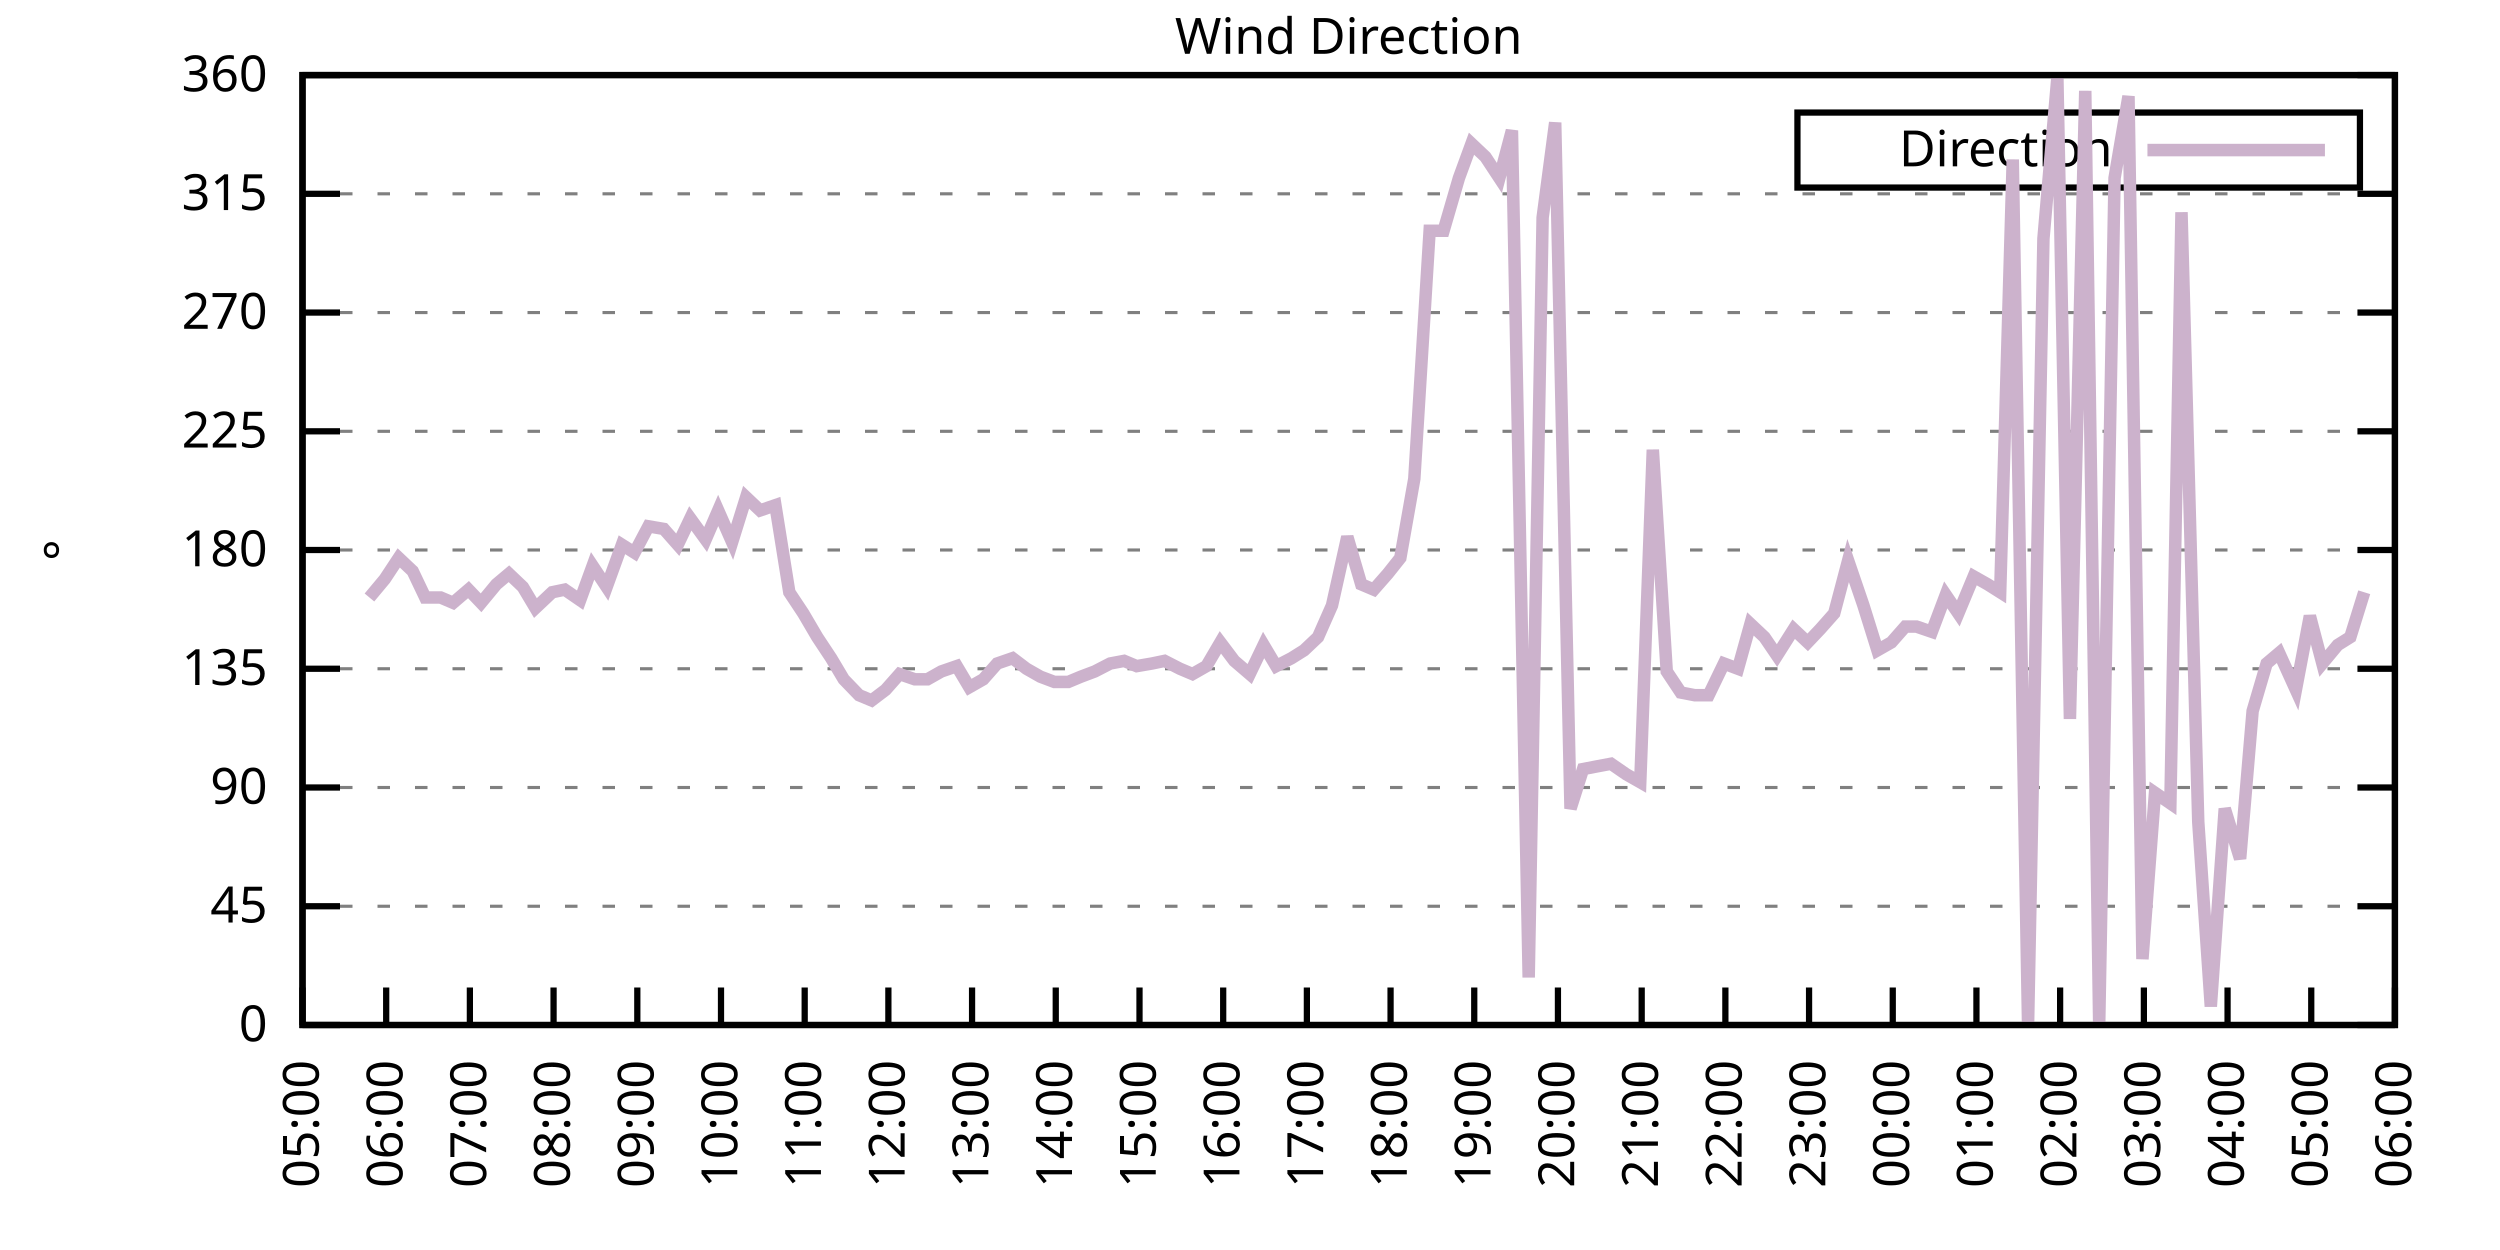
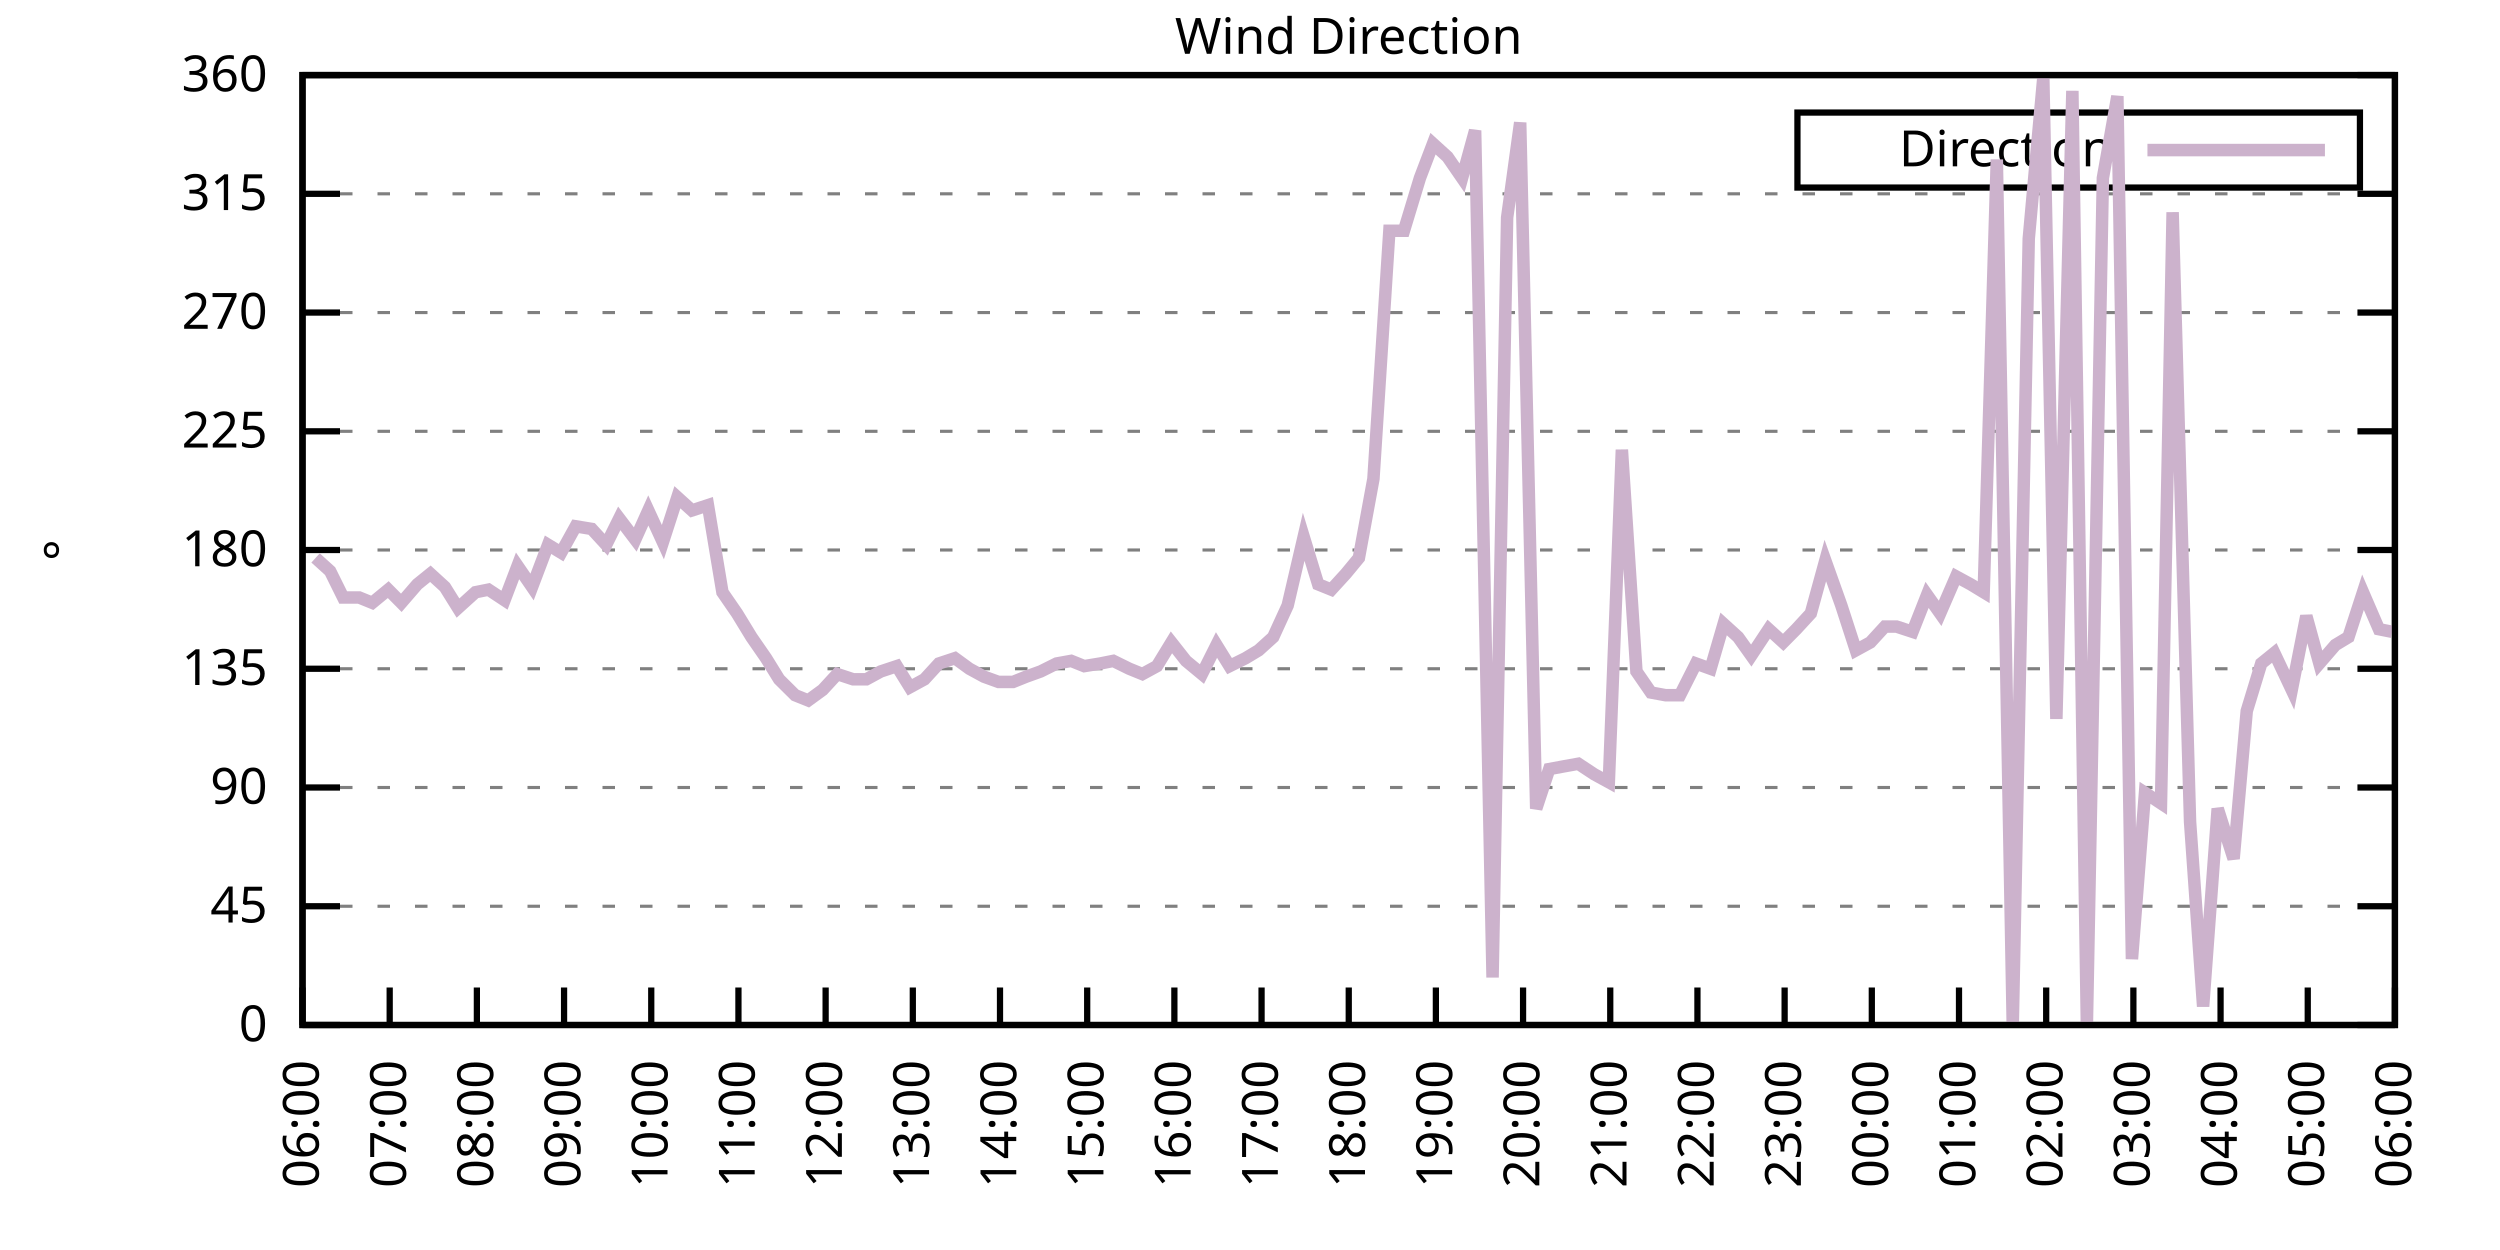
<svg xmlns="http://www.w3.org/2000/svg" xmlns:xlink="http://www.w3.org/1999/xlink" width="400" height="200" viewBox="0 0 400 200">
  <g id="gnuplot_canvas">
    <rect x="0" y="0" width="400" height="200" fill="none" />
    <defs>
      <circle id="gpDot" r="0.5" stroke-width="0.5" stroke="currentColor" />
      <path id="gpPt0" stroke-width="0.333" stroke="currentColor" d="M-1,0 h2 M0,-1 v2" />
      <path id="gpPt1" stroke-width="0.333" stroke="currentColor" d="M-1,-1 L1,1 M1,-1 L-1,1" />
      <path id="gpPt2" stroke-width="0.333" stroke="currentColor" d="M-1,0 L1,0 M0,-1 L0,1 M-1,-1 L1,1 M-1,1 L1,-1" />
      <rect id="gpPt3" stroke-width="0.333" stroke="currentColor" x="-1" y="-1" width="2" height="2" />
      <rect id="gpPt4" stroke-width="0.333" stroke="currentColor" fill="currentColor" x="-1" y="-1" width="2" height="2" />
      <circle id="gpPt5" stroke-width="0.333" stroke="currentColor" cx="0" cy="0" r="1" />
      <use xlink:href="#gpPt5" id="gpPt6" fill="currentColor" stroke="none" />
      <path id="gpPt7" stroke-width="0.333" stroke="currentColor" d="M0,-1.33 L-1.33,0.67 L1.33,0.67 z" />
      <use xlink:href="#gpPt7" id="gpPt8" fill="currentColor" stroke="none" />
      <use xlink:href="#gpPt7" id="gpPt9" stroke="currentColor" transform="rotate(180)" />
      <use xlink:href="#gpPt9" id="gpPt10" fill="currentColor" stroke="none" />
      <use xlink:href="#gpPt3" id="gpPt11" stroke="currentColor" transform="rotate(45)" />
      <use xlink:href="#gpPt11" id="gpPt12" fill="currentColor" stroke="none" />
      <path id="gpPt13" stroke-width="0.333" stroke="currentColor" d="M0,1.330 L1.265,0.411 L0.782,-1.067 L-0.782,-1.076 L-1.265,0.411 z" />
      <use xlink:href="#gpPt13" id="gpPt14" fill="currentColor" stroke="none" />
      <filter id="textbox" filterUnits="objectBoundingBox" x="0" y="0" height="1" width="1">
        <feFlood flood-color="white" flood-opacity="1" result="bgnd" />
        <feComposite in="SourceGraphic" in2="bgnd" operator="atop" />
      </filter>
      <filter id="greybox" filterUnits="objectBoundingBox" x="0" y="0" height="1" width="1">
        <feFlood flood-color="lightgrey" flood-opacity="1" result="grey" />
        <feComposite in="SourceGraphic" in2="grey" operator="atop" />
      </filter>
    </defs>
    <g fill="none" color="white" stroke="currentColor" stroke-width="1.00" stroke-linecap="butt" stroke-linejoin="miter">
</g>
    <g fill="none" color="black" stroke="currentColor" stroke-width="1.00" stroke-linecap="butt" stroke-linejoin="miter">
      <g stroke="none" shape-rendering="crispEdges">
        <polygon fill="rgb(255, 255, 255)" points="48.40,164.00 383.18,164.00 383.18,12.02 48.40,12.02 " />
      </g>
    </g>
    <g fill="none" color="black" stroke="currentColor" stroke-width="1.00" stroke-linecap="butt" stroke-linejoin="miter">
</g>
    <g fill="none" color="black" stroke="black" stroke-width="0.50" stroke-linecap="butt" stroke-linejoin="miter">
</g>
    <g fill="none" color="gray" stroke="currentColor" stroke-width="0.50" stroke-linecap="butt" stroke-linejoin="miter">
      <path stroke="gray" stroke-dasharray="2,4" class="gridline" d="M48.40,164.00 L383.19,164.00  " />
    </g>
    <g fill="none" color="gray" stroke="gray" stroke-width="1.00" stroke-linecap="butt" stroke-linejoin="miter">
</g>
    <g fill="none" color="black" stroke="currentColor" stroke-width="1.00" stroke-linecap="butt" stroke-linejoin="miter">
      <path stroke="black" d="M48.40,164.00 L54.40,164.00 M383.19,164.00 L377.19,164.00  " />
      <g transform="translate(42.80,166.60)" stroke="none" fill="black" font-family="Sans" font-size="8.00" text-anchor="end">
        <text>
          <tspan font-family="Sans"> 0</tspan>
        </text>
      </g>
    </g>
    <g fill="none" color="black" stroke="currentColor" stroke-width="1.00" stroke-linecap="butt" stroke-linejoin="miter">
</g>
    <g fill="none" color="black" stroke="black" stroke-width="0.50" stroke-linecap="butt" stroke-linejoin="miter">
</g>
    <g fill="none" color="gray" stroke="currentColor" stroke-width="0.50" stroke-linecap="butt" stroke-linejoin="miter">
      <path stroke="gray" stroke-dasharray="2,4" class="gridline" d="M48.40,145.00 L383.19,145.00  " />
    </g>
    <g fill="none" color="gray" stroke="gray" stroke-width="1.00" stroke-linecap="butt" stroke-linejoin="miter">
</g>
    <g fill="none" color="black" stroke="currentColor" stroke-width="1.00" stroke-linecap="butt" stroke-linejoin="miter">
      <path stroke="black" d="M48.40,145.00 L54.40,145.00 M383.19,145.00 L377.19,145.00  " />
      <g transform="translate(42.80,147.60)" stroke="none" fill="black" font-family="Sans" font-size="8.00" text-anchor="end">
        <text>
          <tspan font-family="Sans"> 45</tspan>
        </text>
      </g>
    </g>
    <g fill="none" color="black" stroke="currentColor" stroke-width="1.00" stroke-linecap="butt" stroke-linejoin="miter">
</g>
    <g fill="none" color="black" stroke="black" stroke-width="0.50" stroke-linecap="butt" stroke-linejoin="miter">
</g>
    <g fill="none" color="gray" stroke="currentColor" stroke-width="0.50" stroke-linecap="butt" stroke-linejoin="miter">
      <path stroke="gray" stroke-dasharray="2,4" class="gridline" d="M48.40,126.00 L383.19,126.00  " />
    </g>
    <g fill="none" color="gray" stroke="gray" stroke-width="1.00" stroke-linecap="butt" stroke-linejoin="miter">
</g>
    <g fill="none" color="black" stroke="currentColor" stroke-width="1.00" stroke-linecap="butt" stroke-linejoin="miter">
      <path stroke="black" d="M48.40,126.00 L54.40,126.00 M383.19,126.00 L377.19,126.00  " />
      <g transform="translate(42.80,128.60)" stroke="none" fill="black" font-family="Sans" font-size="8.00" text-anchor="end">
        <text>
          <tspan font-family="Sans"> 90</tspan>
        </text>
      </g>
    </g>
    <g fill="none" color="black" stroke="currentColor" stroke-width="1.00" stroke-linecap="butt" stroke-linejoin="miter">
</g>
    <g fill="none" color="black" stroke="black" stroke-width="0.50" stroke-linecap="butt" stroke-linejoin="miter">
</g>
    <g fill="none" color="gray" stroke="currentColor" stroke-width="0.50" stroke-linecap="butt" stroke-linejoin="miter">
      <path stroke="gray" stroke-dasharray="2,4" class="gridline" d="M48.40,107.00 L383.19,107.00  " />
    </g>
    <g fill="none" color="gray" stroke="gray" stroke-width="1.00" stroke-linecap="butt" stroke-linejoin="miter">
</g>
    <g fill="none" color="black" stroke="currentColor" stroke-width="1.00" stroke-linecap="butt" stroke-linejoin="miter">
      <path stroke="black" d="M48.40,107.00 L54.40,107.00 M383.19,107.00 L377.19,107.00  " />
      <g transform="translate(42.80,109.60)" stroke="none" fill="black" font-family="Sans" font-size="8.00" text-anchor="end">
        <text>
          <tspan font-family="Sans"> 135</tspan>
        </text>
      </g>
    </g>
    <g fill="none" color="black" stroke="currentColor" stroke-width="1.00" stroke-linecap="butt" stroke-linejoin="miter">
</g>
    <g fill="none" color="black" stroke="black" stroke-width="0.50" stroke-linecap="butt" stroke-linejoin="miter">
</g>
    <g fill="none" color="gray" stroke="currentColor" stroke-width="0.50" stroke-linecap="butt" stroke-linejoin="miter">
      <path stroke="gray" stroke-dasharray="2,4" class="gridline" d="M48.40,88.00 L383.19,88.00  " />
    </g>
    <g fill="none" color="gray" stroke="gray" stroke-width="1.00" stroke-linecap="butt" stroke-linejoin="miter">
</g>
    <g fill="none" color="black" stroke="currentColor" stroke-width="1.00" stroke-linecap="butt" stroke-linejoin="miter">
      <path stroke="black" d="M48.40,88.00 L54.40,88.00 M383.19,88.00 L377.19,88.00  " />
      <g transform="translate(42.80,90.60)" stroke="none" fill="black" font-family="Sans" font-size="8.00" text-anchor="end">
        <text>
          <tspan font-family="Sans"> 180</tspan>
        </text>
      </g>
    </g>
    <g fill="none" color="black" stroke="currentColor" stroke-width="1.00" stroke-linecap="butt" stroke-linejoin="miter">
</g>
    <g fill="none" color="black" stroke="black" stroke-width="0.50" stroke-linecap="butt" stroke-linejoin="miter">
</g>
    <g fill="none" color="gray" stroke="currentColor" stroke-width="0.50" stroke-linecap="butt" stroke-linejoin="miter">
      <path stroke="gray" stroke-dasharray="2,4" class="gridline" d="M48.40,69.01 L383.19,69.01  " />
    </g>
    <g fill="none" color="gray" stroke="gray" stroke-width="1.00" stroke-linecap="butt" stroke-linejoin="miter">
</g>
    <g fill="none" color="black" stroke="currentColor" stroke-width="1.00" stroke-linecap="butt" stroke-linejoin="miter">
      <path stroke="black" d="M48.40,69.01 L54.40,69.01 M383.19,69.01 L377.19,69.01  " />
      <g transform="translate(42.80,71.61)" stroke="none" fill="black" font-family="Sans" font-size="8.00" text-anchor="end">
        <text>
          <tspan font-family="Sans"> 225</tspan>
        </text>
      </g>
    </g>
    <g fill="none" color="black" stroke="currentColor" stroke-width="1.00" stroke-linecap="butt" stroke-linejoin="miter">
</g>
    <g fill="none" color="black" stroke="black" stroke-width="0.50" stroke-linecap="butt" stroke-linejoin="miter">
</g>
    <g fill="none" color="gray" stroke="currentColor" stroke-width="0.50" stroke-linecap="butt" stroke-linejoin="miter">
      <path stroke="gray" stroke-dasharray="2,4" class="gridline" d="M48.40,50.01 L383.19,50.01  " />
    </g>
    <g fill="none" color="gray" stroke="gray" stroke-width="1.00" stroke-linecap="butt" stroke-linejoin="miter">
</g>
    <g fill="none" color="black" stroke="currentColor" stroke-width="1.00" stroke-linecap="butt" stroke-linejoin="miter">
      <path stroke="black" d="M48.40,50.01 L54.40,50.01 M383.19,50.01 L377.19,50.01  " />
      <g transform="translate(42.80,52.61)" stroke="none" fill="black" font-family="Sans" font-size="8.00" text-anchor="end">
        <text>
          <tspan font-family="Sans"> 270</tspan>
        </text>
      </g>
    </g>
    <g fill="none" color="black" stroke="currentColor" stroke-width="1.00" stroke-linecap="butt" stroke-linejoin="miter">
</g>
    <g fill="none" color="black" stroke="black" stroke-width="0.50" stroke-linecap="butt" stroke-linejoin="miter">
</g>
    <g fill="none" color="gray" stroke="currentColor" stroke-width="0.50" stroke-linecap="butt" stroke-linejoin="miter">
      <path stroke="gray" stroke-dasharray="2,4" class="gridline" d="M48.40,31.01 L383.19,31.01  " />
    </g>
    <g fill="none" color="gray" stroke="gray" stroke-width="1.00" stroke-linecap="butt" stroke-linejoin="miter">
</g>
    <g fill="none" color="black" stroke="currentColor" stroke-width="1.00" stroke-linecap="butt" stroke-linejoin="miter">
      <path stroke="black" d="M48.40,31.01 L54.40,31.01 M383.19,31.01 L377.19,31.01  " />
      <g transform="translate(42.80,33.61)" stroke="none" fill="black" font-family="Sans" font-size="8.00" text-anchor="end">
        <text>
          <tspan font-family="Sans"> 315</tspan>
        </text>
      </g>
    </g>
    <g fill="none" color="black" stroke="currentColor" stroke-width="1.00" stroke-linecap="butt" stroke-linejoin="miter">
</g>
    <g fill="none" color="black" stroke="black" stroke-width="0.50" stroke-linecap="butt" stroke-linejoin="miter">
</g>
    <g fill="none" color="gray" stroke="currentColor" stroke-width="0.50" stroke-linecap="butt" stroke-linejoin="miter">
      <path stroke="gray" stroke-dasharray="2,4" class="gridline" d="M48.40,12.01 L383.19,12.01  " />
    </g>
    <g fill="none" color="gray" stroke="gray" stroke-width="1.00" stroke-linecap="butt" stroke-linejoin="miter">
</g>
    <g fill="none" color="black" stroke="currentColor" stroke-width="1.00" stroke-linecap="butt" stroke-linejoin="miter">
      <path stroke="black" d="M48.40,12.01 L54.40,12.01 M383.19,12.01 L377.19,12.01  " />
      <g transform="translate(42.80,14.61)" stroke="none" fill="black" font-family="Sans" font-size="8.00" text-anchor="end">
        <text>
          <tspan font-family="Sans"> 360</tspan>
        </text>
      </g>
    </g>
    <g fill="none" color="black" stroke="currentColor" stroke-width="1.00" stroke-linecap="butt" stroke-linejoin="miter">
      <path stroke="black" d="M48.40,164.00 L48.40,158.00  " />
      <g transform="translate(51.00,169.60) rotate(270.00)" stroke="none" fill="black" font-family="Sans" font-size="8.00" text-anchor="end">
        <text>
-           <tspan font-family="Sans">05:00</tspan>
-         </text>
-       </g>
-     </g>
-     <g fill="none" color="black" stroke="currentColor" stroke-width="1.00" stroke-linecap="butt" stroke-linejoin="miter">
-       <path stroke="black" d="M61.79,164.00 L61.79,158.00  " />
-       <g transform="translate(64.39,169.60) rotate(270.00)" stroke="none" fill="black" font-family="Sans" font-size="8.00" text-anchor="end">
-         <text>
          <tspan font-family="Sans">06:00</tspan>
        </text>
      </g>
    </g>
    <g fill="none" color="black" stroke="currentColor" stroke-width="1.00" stroke-linecap="butt" stroke-linejoin="miter">
-       <path stroke="black" d="M75.18,164.00 L75.18,158.00  " />
-       <g transform="translate(77.78,169.60) rotate(270.00)" stroke="none" fill="black" font-family="Sans" font-size="8.00" text-anchor="end">
+       <path stroke="black" d="M62.35,164.00 L62.35,158.00  " />
+       <g transform="translate(64.95,169.60) rotate(270.00)" stroke="none" fill="black" font-family="Sans" font-size="8.00" text-anchor="end">
        <text>
          <tspan font-family="Sans">07:00</tspan>
        </text>
      </g>
    </g>
    <g fill="none" color="black" stroke="currentColor" stroke-width="1.00" stroke-linecap="butt" stroke-linejoin="miter">
-       <path stroke="black" d="M88.57,164.00 L88.57,158.00  " />
-       <g transform="translate(91.17,169.60) rotate(270.00)" stroke="none" fill="black" font-family="Sans" font-size="8.00" text-anchor="end">
+       <path stroke="black" d="M76.30,164.00 L76.30,158.00  " />
+       <g transform="translate(78.90,169.60) rotate(270.00)" stroke="none" fill="black" font-family="Sans" font-size="8.00" text-anchor="end">
        <text>
          <tspan font-family="Sans">08:00</tspan>
        </text>
      </g>
    </g>
    <g fill="none" color="black" stroke="currentColor" stroke-width="1.00" stroke-linecap="butt" stroke-linejoin="miter">
-       <path stroke="black" d="M101.97,164.00 L101.97,158.00  " />
-       <g transform="translate(104.57,169.60) rotate(270.00)" stroke="none" fill="black" font-family="Sans" font-size="8.00" text-anchor="end">
+       <path stroke="black" d="M90.25,164.00 L90.25,158.00  " />
+       <g transform="translate(92.85,169.60) rotate(270.00)" stroke="none" fill="black" font-family="Sans" font-size="8.00" text-anchor="end">
        <text>
          <tspan font-family="Sans">09:00</tspan>
        </text>
      </g>
    </g>
    <g fill="none" color="black" stroke="currentColor" stroke-width="1.00" stroke-linecap="butt" stroke-linejoin="miter">
-       <path stroke="black" d="M115.36,164.00 L115.36,158.00  " />
-       <g transform="translate(117.96,169.60) rotate(270.00)" stroke="none" fill="black" font-family="Sans" font-size="8.00" text-anchor="end">
+       <path stroke="black" d="M104.20,164.00 L104.20,158.00  " />
+       <g transform="translate(106.80,169.60) rotate(270.00)" stroke="none" fill="black" font-family="Sans" font-size="8.00" text-anchor="end">
        <text>
          <tspan font-family="Sans">10:00</tspan>
        </text>
      </g>
    </g>
    <g fill="none" color="black" stroke="currentColor" stroke-width="1.00" stroke-linecap="butt" stroke-linejoin="miter">
-       <path stroke="black" d="M128.75,164.00 L128.75,158.00  " />
-       <g transform="translate(131.35,169.60) rotate(270.00)" stroke="none" fill="black" font-family="Sans" font-size="8.00" text-anchor="end">
+       <path stroke="black" d="M118.15,164.00 L118.15,158.00  " />
+       <g transform="translate(120.75,169.60) rotate(270.00)" stroke="none" fill="black" font-family="Sans" font-size="8.00" text-anchor="end">
        <text>
          <tspan font-family="Sans">11:00</tspan>
        </text>
      </g>
    </g>
    <g fill="none" color="black" stroke="currentColor" stroke-width="1.00" stroke-linecap="butt" stroke-linejoin="miter">
-       <path stroke="black" d="M142.14,164.00 L142.14,158.00  " />
-       <g transform="translate(144.74,169.60) rotate(270.00)" stroke="none" fill="black" font-family="Sans" font-size="8.00" text-anchor="end">
+       <path stroke="black" d="M132.10,164.00 L132.10,158.00  " />
+       <g transform="translate(134.70,169.60) rotate(270.00)" stroke="none" fill="black" font-family="Sans" font-size="8.00" text-anchor="end">
        <text>
          <tspan font-family="Sans">12:00</tspan>
        </text>
      </g>
    </g>
    <g fill="none" color="black" stroke="currentColor" stroke-width="1.00" stroke-linecap="butt" stroke-linejoin="miter">
-       <path stroke="black" d="M155.53,164.00 L155.53,158.00  " />
-       <g transform="translate(158.13,169.60) rotate(270.00)" stroke="none" fill="black" font-family="Sans" font-size="8.00" text-anchor="end">
+       <path stroke="black" d="M146.05,164.00 L146.05,158.00  " />
+       <g transform="translate(148.65,169.60) rotate(270.00)" stroke="none" fill="black" font-family="Sans" font-size="8.00" text-anchor="end">
        <text>
          <tspan font-family="Sans">13:00</tspan>
        </text>
      </g>
    </g>
    <g fill="none" color="black" stroke="currentColor" stroke-width="1.00" stroke-linecap="butt" stroke-linejoin="miter">
-       <path stroke="black" d="M168.92,164.00 L168.92,158.00  " />
-       <g transform="translate(171.52,169.60) rotate(270.00)" stroke="none" fill="black" font-family="Sans" font-size="8.00" text-anchor="end">
+       <path stroke="black" d="M160.00,164.00 L160.00,158.00  " />
+       <g transform="translate(162.60,169.60) rotate(270.00)" stroke="none" fill="black" font-family="Sans" font-size="8.00" text-anchor="end">
        <text>
          <tspan font-family="Sans">14:00</tspan>
        </text>
      </g>
    </g>
    <g fill="none" color="black" stroke="currentColor" stroke-width="1.00" stroke-linecap="butt" stroke-linejoin="miter">
-       <path stroke="black" d="M182.32,164.00 L182.32,158.00  " />
-       <g transform="translate(184.92,169.60) rotate(270.00)" stroke="none" fill="black" font-family="Sans" font-size="8.00" text-anchor="end">
+       <path stroke="black" d="M173.95,164.00 L173.95,158.00  " />
+       <g transform="translate(176.55,169.60) rotate(270.00)" stroke="none" fill="black" font-family="Sans" font-size="8.00" text-anchor="end">
        <text>
          <tspan font-family="Sans">15:00</tspan>
        </text>
      </g>
    </g>
    <g fill="none" color="black" stroke="currentColor" stroke-width="1.00" stroke-linecap="butt" stroke-linejoin="miter">
-       <path stroke="black" d="M195.71,164.00 L195.71,158.00  " />
-       <g transform="translate(198.31,169.60) rotate(270.00)" stroke="none" fill="black" font-family="Sans" font-size="8.00" text-anchor="end">
+       <path stroke="black" d="M187.90,164.00 L187.90,158.00  " />
+       <g transform="translate(190.50,169.60) rotate(270.00)" stroke="none" fill="black" font-family="Sans" font-size="8.00" text-anchor="end">
        <text>
          <tspan font-family="Sans">16:00</tspan>
        </text>
      </g>
    </g>
    <g fill="none" color="black" stroke="currentColor" stroke-width="1.00" stroke-linecap="butt" stroke-linejoin="miter">
-       <path stroke="black" d="M209.10,164.00 L209.10,158.00  " />
-       <g transform="translate(211.70,169.60) rotate(270.00)" stroke="none" fill="black" font-family="Sans" font-size="8.00" text-anchor="end">
+       <path stroke="black" d="M201.85,164.00 L201.85,158.00  " />
+       <g transform="translate(204.45,169.60) rotate(270.00)" stroke="none" fill="black" font-family="Sans" font-size="8.00" text-anchor="end">
        <text>
          <tspan font-family="Sans">17:00</tspan>
        </text>
      </g>
    </g>
    <g fill="none" color="black" stroke="currentColor" stroke-width="1.00" stroke-linecap="butt" stroke-linejoin="miter">
-       <path stroke="black" d="M222.49,164.00 L222.49,158.00  " />
-       <g transform="translate(225.09,169.60) rotate(270.00)" stroke="none" fill="black" font-family="Sans" font-size="8.00" text-anchor="end">
+       <path stroke="black" d="M215.80,164.00 L215.80,158.00  " />
+       <g transform="translate(218.40,169.60) rotate(270.00)" stroke="none" fill="black" font-family="Sans" font-size="8.00" text-anchor="end">
        <text>
          <tspan font-family="Sans">18:00</tspan>
        </text>
      </g>
    </g>
    <g fill="none" color="black" stroke="currentColor" stroke-width="1.00" stroke-linecap="butt" stroke-linejoin="miter">
-       <path stroke="black" d="M235.88,164.00 L235.88,158.00  " />
-       <g transform="translate(238.48,169.60) rotate(270.00)" stroke="none" fill="black" font-family="Sans" font-size="8.00" text-anchor="end">
+       <path stroke="black" d="M229.74,164.00 L229.74,158.00  " />
+       <g transform="translate(232.34,169.60) rotate(270.00)" stroke="none" fill="black" font-family="Sans" font-size="8.00" text-anchor="end">
        <text>
          <tspan font-family="Sans">19:00</tspan>
        </text>
      </g>
    </g>
    <g fill="none" color="black" stroke="currentColor" stroke-width="1.00" stroke-linecap="butt" stroke-linejoin="miter">
-       <path stroke="black" d="M249.27,164.00 L249.27,158.00  " />
-       <g transform="translate(251.87,169.60) rotate(270.00)" stroke="none" fill="black" font-family="Sans" font-size="8.00" text-anchor="end">
+       <path stroke="black" d="M243.69,164.00 L243.69,158.00  " />
+       <g transform="translate(246.29,169.60) rotate(270.00)" stroke="none" fill="black" font-family="Sans" font-size="8.00" text-anchor="end">
        <text>
          <tspan font-family="Sans">20:00</tspan>
        </text>
      </g>
    </g>
    <g fill="none" color="black" stroke="currentColor" stroke-width="1.00" stroke-linecap="butt" stroke-linejoin="miter">
-       <path stroke="black" d="M262.67,164.00 L262.67,158.00  " />
-       <g transform="translate(265.27,169.60) rotate(270.00)" stroke="none" fill="black" font-family="Sans" font-size="8.00" text-anchor="end">
+       <path stroke="black" d="M257.64,164.00 L257.64,158.00  " />
+       <g transform="translate(260.24,169.60) rotate(270.00)" stroke="none" fill="black" font-family="Sans" font-size="8.00" text-anchor="end">
        <text>
          <tspan font-family="Sans">21:00</tspan>
        </text>
      </g>
    </g>
    <g fill="none" color="black" stroke="currentColor" stroke-width="1.00" stroke-linecap="butt" stroke-linejoin="miter">
-       <path stroke="black" d="M276.06,164.00 L276.06,158.00  " />
-       <g transform="translate(278.66,169.60) rotate(270.00)" stroke="none" fill="black" font-family="Sans" font-size="8.00" text-anchor="end">
+       <path stroke="black" d="M271.59,164.00 L271.59,158.00  " />
+       <g transform="translate(274.19,169.60) rotate(270.00)" stroke="none" fill="black" font-family="Sans" font-size="8.00" text-anchor="end">
        <text>
          <tspan font-family="Sans">22:00</tspan>
        </text>
      </g>
    </g>
    <g fill="none" color="black" stroke="currentColor" stroke-width="1.00" stroke-linecap="butt" stroke-linejoin="miter">
-       <path stroke="black" d="M289.45,164.00 L289.45,158.00  " />
-       <g transform="translate(292.05,169.60) rotate(270.00)" stroke="none" fill="black" font-family="Sans" font-size="8.00" text-anchor="end">
+       <path stroke="black" d="M285.54,164.00 L285.54,158.00  " />
+       <g transform="translate(288.14,169.60) rotate(270.00)" stroke="none" fill="black" font-family="Sans" font-size="8.00" text-anchor="end">
        <text>
          <tspan font-family="Sans">23:00</tspan>
        </text>
      </g>
    </g>
    <g fill="none" color="black" stroke="currentColor" stroke-width="1.00" stroke-linecap="butt" stroke-linejoin="miter">
-       <path stroke="black" d="M302.84,164.00 L302.84,158.00  " />
-       <g transform="translate(305.44,169.60) rotate(270.00)" stroke="none" fill="black" font-family="Sans" font-size="8.00" text-anchor="end">
+       <path stroke="black" d="M299.49,164.00 L299.49,158.00  " />
+       <g transform="translate(302.09,169.60) rotate(270.00)" stroke="none" fill="black" font-family="Sans" font-size="8.00" text-anchor="end">
        <text>
          <tspan font-family="Sans">00:00</tspan>
        </text>
      </g>
    </g>
    <g fill="none" color="black" stroke="currentColor" stroke-width="1.00" stroke-linecap="butt" stroke-linejoin="miter">
-       <path stroke="black" d="M316.23,164.00 L316.23,158.00  " />
-       <g transform="translate(318.83,169.60) rotate(270.00)" stroke="none" fill="black" font-family="Sans" font-size="8.00" text-anchor="end">
+       <path stroke="black" d="M313.44,164.00 L313.44,158.00  " />
+       <g transform="translate(316.04,169.60) rotate(270.00)" stroke="none" fill="black" font-family="Sans" font-size="8.00" text-anchor="end">
        <text>
          <tspan font-family="Sans">01:00</tspan>
        </text>
      </g>
    </g>
    <g fill="none" color="black" stroke="currentColor" stroke-width="1.00" stroke-linecap="butt" stroke-linejoin="miter">
-       <path stroke="black" d="M329.62,164.00 L329.62,158.00  " />
-       <g transform="translate(332.22,169.60) rotate(270.00)" stroke="none" fill="black" font-family="Sans" font-size="8.00" text-anchor="end">
+       <path stroke="black" d="M327.39,164.00 L327.39,158.00  " />
+       <g transform="translate(329.99,169.60) rotate(270.00)" stroke="none" fill="black" font-family="Sans" font-size="8.00" text-anchor="end">
        <text>
          <tspan font-family="Sans">02:00</tspan>
        </text>
      </g>
    </g>
    <g fill="none" color="black" stroke="currentColor" stroke-width="1.00" stroke-linecap="butt" stroke-linejoin="miter">
-       <path stroke="black" d="M343.02,164.00 L343.02,158.00  " />
-       <g transform="translate(345.62,169.60) rotate(270.00)" stroke="none" fill="black" font-family="Sans" font-size="8.00" text-anchor="end">
+       <path stroke="black" d="M341.34,164.00 L341.34,158.00  " />
+       <g transform="translate(343.94,169.60) rotate(270.00)" stroke="none" fill="black" font-family="Sans" font-size="8.00" text-anchor="end">
        <text>
          <tspan font-family="Sans">03:00</tspan>
        </text>
      </g>
    </g>
    <g fill="none" color="black" stroke="currentColor" stroke-width="1.00" stroke-linecap="butt" stroke-linejoin="miter">
-       <path stroke="black" d="M356.41,164.00 L356.41,158.00  " />
-       <g transform="translate(359.01,169.60) rotate(270.00)" stroke="none" fill="black" font-family="Sans" font-size="8.00" text-anchor="end">
+       <path stroke="black" d="M355.29,164.00 L355.29,158.00  " />
+       <g transform="translate(357.89,169.60) rotate(270.00)" stroke="none" fill="black" font-family="Sans" font-size="8.00" text-anchor="end">
        <text>
          <tspan font-family="Sans">04:00</tspan>
        </text>
      </g>
    </g>
    <g fill="none" color="black" stroke="currentColor" stroke-width="1.00" stroke-linecap="butt" stroke-linejoin="miter">
-       <path stroke="black" d="M369.80,164.00 L369.80,158.00  " />
-       <g transform="translate(372.40,169.60) rotate(270.00)" stroke="none" fill="black" font-family="Sans" font-size="8.00" text-anchor="end">
+       <path stroke="black" d="M369.24,164.00 L369.24,158.00  " />
+       <g transform="translate(371.84,169.60) rotate(270.00)" stroke="none" fill="black" font-family="Sans" font-size="8.00" text-anchor="end">
        <text>
          <tspan font-family="Sans">05:00</tspan>
        </text>
      </g>
    </g>
    <g fill="none" color="black" stroke="currentColor" stroke-width="1.00" stroke-linecap="butt" stroke-linejoin="miter">
      <path stroke="black" d="M383.19,164.00 L383.19,158.00  " />
      <g transform="translate(385.79,169.60) rotate(270.00)" stroke="none" fill="black" font-family="Sans" font-size="8.00" text-anchor="end">
        <text>
          <tspan font-family="Sans">06:00</tspan>
        </text>
      </g>
    </g>
    <g fill="none" color="black" stroke="currentColor" stroke-width="1.00" stroke-linecap="butt" stroke-linejoin="miter">
</g>
    <g fill="none" color="black" stroke="currentColor" stroke-width="1.00" stroke-linecap="butt" stroke-linejoin="miter">
      <path stroke="black" d="M48.40,12.01 L48.40,164.00 L383.19,164.00 L383.19,12.01 L48.40,12.01 Z  " />
    </g>
    <g fill="none" color="black" stroke="currentColor" stroke-width="1.00" stroke-linecap="butt" stroke-linejoin="miter">
</g>
    <g fill="none" color="black" stroke="currentColor" stroke-width="1.00" stroke-linecap="butt" stroke-linejoin="miter">
      <path stroke="black" d="M287.59,30.01 L287.59,18.01 L377.59,18.01 L377.59,30.01 L287.59,30.01 Z  " />
    </g>
    <g id="Wind_direction_plot_1">
      <g fill="none" color="white" stroke="black" stroke-width="2.00" stroke-linecap="butt" stroke-linejoin="miter">
</g>
      <g fill="none" color="black" stroke="currentColor" stroke-width="2.00" stroke-linecap="butt" stroke-linejoin="miter">
        <g transform="translate(337.99,26.61)" stroke="none" fill="black" font-family="Sans" font-size="8.00" text-anchor="end">
          <text>
            <tspan font-family="Sans">Direction</tspan>
          </text>
        </g>
      </g>
      <g fill="none" color="black" stroke="currentColor" stroke-width="2.00" stroke-linecap="butt" stroke-linejoin="miter">
-         <path stroke="rgb(204, 178, 204)" d="M343.59,24.01 L371.99,24.01 M59.11,95.60 L61.57,92.65 L63.80,89.27 L66.03,91.38 L68.04,95.60 L70.50,95.60   L72.50,96.45 L74.96,94.34 L76.97,96.45 L79.42,93.49 L81.43,91.80 L83.66,93.92 L85.67,97.29 L88.35,94.76   L90.36,94.34 L92.82,96.03 L94.82,90.54 L97.06,93.92 L99.51,87.16 L101.52,88.43 L103.75,84.21 L106.21,84.63   L108.44,87.16 L110.45,82.94 L112.90,86.32 L114.91,81.67 L117.14,86.74 L119.38,79.56 L121.61,81.67 L124.06,80.83   L126.29,94.76 L128.53,98.14 L130.76,101.94 L132.99,105.31 L135.00,108.69 L137.45,111.23 L139.46,112.07 L141.69,110.38   L143.93,107.85 L146.38,108.69 L148.39,108.69 L150.62,107.43 L153.08,106.58 L155.09,109.96 L157.32,108.69 L159.55,106.16   L162.01,105.31 L164.24,107.00 L166.47,108.27 L168.70,109.11 L170.93,109.11 L172.94,108.27 L175.17,107.43 L177.63,106.16   L179.86,105.74 L181.87,106.58 L184.32,106.16 L186.33,105.74 L188.79,107.00 L190.80,107.85 L193.03,106.58 L195.26,102.78   L197.49,105.74 L199.95,107.85 L202.18,103.20 L204.19,106.58 L206.64,105.31 L208.65,104.05 L210.88,101.94 L213.12,96.87   L215.57,85.89 L217.80,93.49 L219.81,94.34 L222.04,91.80 L224.05,89.27 L226.29,76.61 L228.74,36.92 L230.97,36.92   L233.43,28.48 L235.44,22.99 L237.67,25.10 L239.90,28.48 L241.91,20.88 L244.59,156.40 L246.82,34.81 L248.83,19.61   L251.28,129.38 L253.29,123.05 L255.52,122.62 L257.76,122.20 L260.21,123.89 L262.44,125.16 L264.45,71.96 L266.68,107.43   L268.92,110.80 L271.15,111.23 L273.38,111.23 L275.83,106.16 L278.07,107.00 L280.07,99.83 L282.31,101.94 L284.32,104.89   L286.99,100.67 L289.23,102.78 L291.23,100.67 L293.47,98.14 L295.70,89.69 L298.15,96.87 L300.39,104.05 L302.62,102.78   L304.85,100.25 L306.63,100.25 L309.09,101.09 L311.32,95.18 L313.33,98.14 L315.79,92.23 L318.02,93.49 L320.03,94.76   L322.04,25.52 L324.49,164.00 L326.95,38.19 L329.18,12.43 L331.19,115.03 L333.64,14.54 L335.87,164.00 L338.33,28.48   L340.56,15.39 L342.79,153.45 L344.80,126.85 L347.26,128.54 L349.04,33.96 L351.72,131.49 L353.73,161.04 L355.96,129.38   L358.42,137.40 L360.42,113.76 L362.66,106.16 L364.66,104.47 L367.34,110.38 L369.58,98.56 L371.58,106.16 L374.04,103.20   L376.05,101.94 L378.28,94.76  " />
+         <path stroke="rgb(204, 178, 204)" d="M343.59,24.01 L371.99,24.01 M50.49,89.27 L52.82,91.38 L54.91,95.60 L57.47,95.60 L59.56,96.45 L62.12,94.34   L64.21,96.45 L66.77,93.49 L68.86,91.80 L71.18,93.92 L73.28,97.29 L76.07,94.76 L78.16,94.34 L80.72,96.03   L82.81,90.54 L85.13,93.92 L87.69,87.16 L89.78,88.43 L92.11,84.21 L94.67,84.63 L96.99,87.16 L99.08,82.94   L101.64,86.32 L103.73,81.67 L106.06,86.74 L108.38,79.56 L110.71,81.67 L113.27,80.83 L115.59,94.76 L117.92,98.14   L120.24,101.94 L122.57,105.31 L124.66,108.69 L127.22,111.23 L129.31,112.07 L131.63,110.38 L133.96,107.85 L136.51,108.69   L138.61,108.69 L140.93,107.43 L143.49,106.58 L145.58,109.96 L147.91,108.69 L150.23,106.16 L152.79,105.31 L155.11,107.00   L157.44,108.27 L159.76,109.11 L162.09,109.11 L164.18,108.27 L166.51,107.43 L169.06,106.16 L171.39,105.74 L173.48,106.58   L176.04,106.16 L178.13,105.74 L180.69,107.00 L182.78,107.85 L185.11,106.58 L187.43,102.78 L189.76,105.74 L192.31,107.85   L194.64,103.20 L196.73,106.58 L199.29,105.31 L201.38,104.05 L203.71,101.94 L206.03,96.87 L208.59,85.89 L210.91,93.49   L213.01,94.34 L215.33,91.80 L217.42,89.27 L219.75,76.61 L222.30,36.92 L224.63,36.92 L227.19,28.48 L229.28,22.99   L231.60,25.10 L233.93,28.48 L236.02,20.88 L238.81,156.40 L241.14,34.81 L243.23,19.61 L245.79,129.38 L247.88,123.05   L250.20,122.62 L252.53,122.20 L255.09,123.89 L257.41,125.16 L259.50,71.96 L261.83,107.43 L264.15,110.80 L266.48,111.23   L268.80,111.23 L271.36,106.16 L273.69,107.00 L275.78,99.83 L278.10,101.94 L280.20,104.89 L282.99,100.67 L285.31,102.78   L287.40,100.67 L289.73,98.14 L292.05,89.69 L294.61,96.87 L296.94,104.05 L299.26,102.78 L301.58,100.25 L303.44,100.25   L306.00,101.09 L308.33,95.18 L310.42,98.14 L312.98,92.23 L315.30,93.49 L317.39,94.76 L319.49,25.52 L322.04,164.00   L324.60,38.19 L326.93,12.43 L329.02,115.03 L331.58,14.54 L333.90,164.00 L336.46,28.48 L338.78,15.39 L341.11,153.45   L343.20,126.85 L345.76,128.54 L347.62,33.96 L350.41,131.49 L352.50,161.04 L354.83,129.38 L357.38,137.40 L359.48,113.76   L361.80,106.16 L363.89,104.47 L366.68,110.38 L369.01,98.56 L371.10,106.16 L373.66,103.20 L375.75,101.94 L378.08,94.76   L380.63,100.67 L382.73,101.09  " />
      </g>
    </g>
    <g fill="none" color="black" stroke="currentColor" stroke-width="2.00" stroke-linecap="butt" stroke-linejoin="miter">
</g>
    <g fill="none" color="black" stroke="black" stroke-width="1.00" stroke-linecap="butt" stroke-linejoin="miter">
</g>
    <g fill="none" color="black" stroke="currentColor" stroke-width="1.00" stroke-linecap="butt" stroke-linejoin="miter">
      <path stroke="black" d="M48.40,12.01 L48.40,164.00 L383.19,164.00 L383.19,12.01 L48.40,12.01 Z  " />
      <g transform="translate(12.80,88.01) rotate(270.00)" stroke="none" fill="black" font-family="Sans" font-size="8.00" text-anchor="middle">
        <text>
          <tspan font-family="Sans">°</tspan>
        </text>
      </g>
    </g>
    <g fill="none" color="black" stroke="currentColor" stroke-width="1.00" stroke-linecap="butt" stroke-linejoin="miter">
</g>
    <g fill="none" color="black" stroke="currentColor" stroke-width="1.00" stroke-linecap="butt" stroke-linejoin="miter">
      <g transform="translate(215.79,8.61)" stroke="none" fill="black" font-family="Sans" font-size="8.00" text-anchor="middle">
        <text>
          <tspan font-family="Sans">Wind Direction</tspan>
        </text>
      </g>
    </g>
    <g fill="none" color="black" stroke="currentColor" stroke-width="1.00" stroke-linecap="butt" stroke-linejoin="miter">
</g>
  </g>
</svg>
